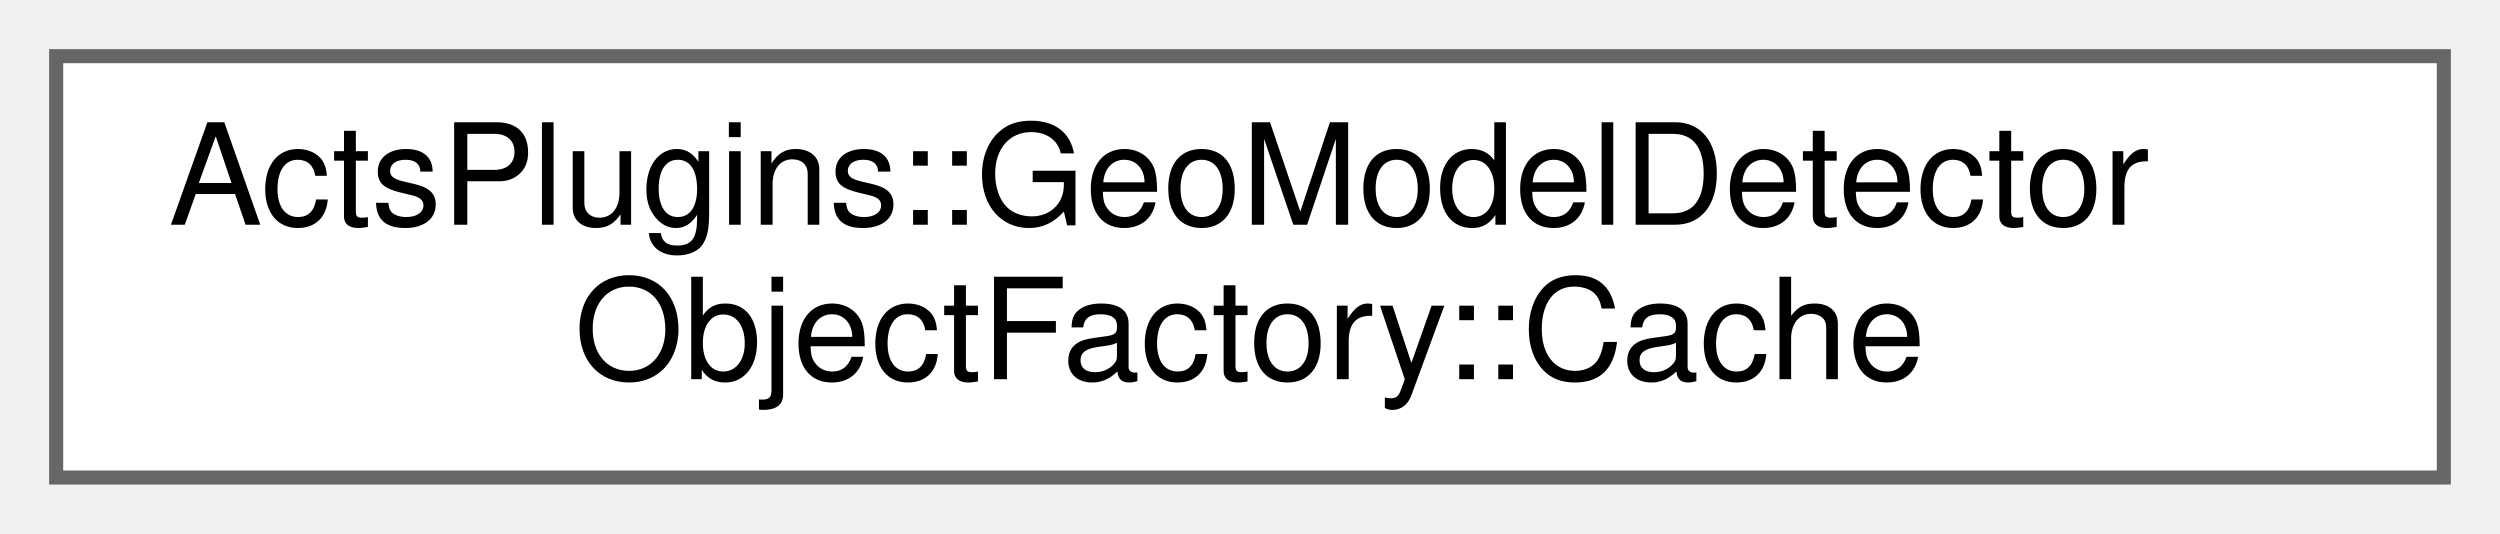
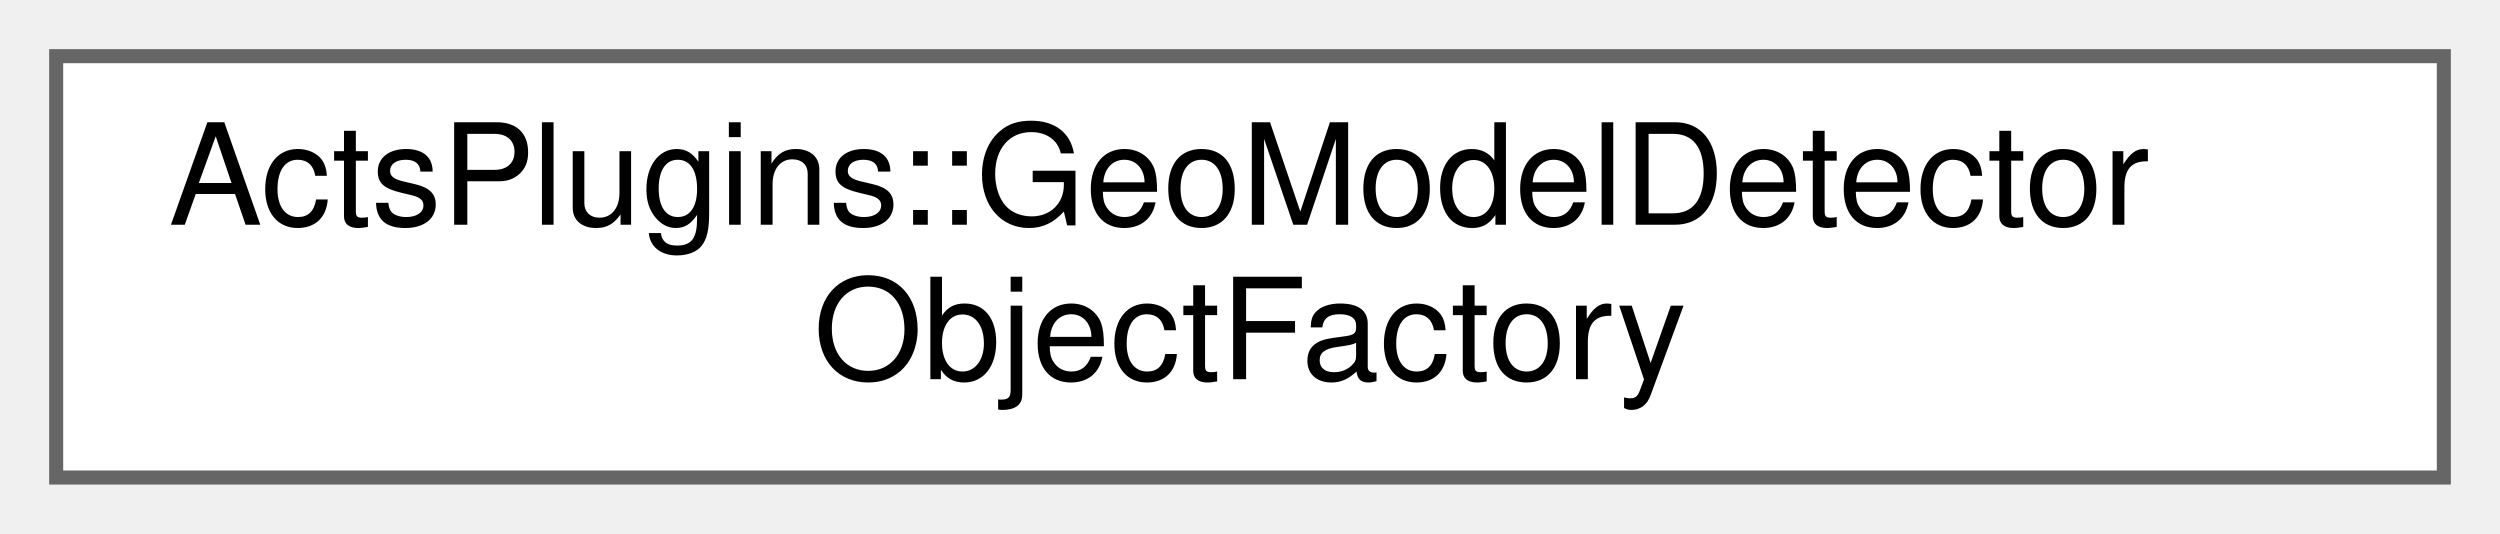
<svg xmlns="http://www.w3.org/2000/svg" xmlns:xlink="http://www.w3.org/1999/xlink" width="178pt" height="38pt" viewBox="0.00 0.00 178.00 38.00">
  <g id="graph0" class="graph" transform="scale(1 1) rotate(0) translate(4 34)">
    <g id="Node000000" class="node">
      <g id="a_Node000000">
-         <a xlink:href="struct_acts_plugins_1_1_geo_model_detector_object_factory_1_1_cache.html" target="_top" xlink:title="Cache for storing created detector elements and factory objects.">
+         <a xlink:href="class_acts_plugins_1_1_geo_model_detector_object_factory.html" target="_top" xlink:title="Factory class to convert GeoModel objects into Acts volumes and surfaces.">
          <polygon fill="white" stroke="#666666" points="170,-30 0,-30 0,0 170,0 170,-30" />
          <text text-anchor="start" x="8" y="-18" font-family="Helvetica,sans-Serif" font-size="10.00">ActsPlugins::GeoModelDetector</text>
-           <text text-anchor="middle" x="85" y="-7" font-family="Helvetica,sans-Serif" font-size="10.00">ObjectFactory::Cache</text>
+           <text text-anchor="middle" x="85" y="-7" font-family="Helvetica,sans-Serif" font-size="10.00">ObjectFactory</text>
        </a>
      </g>
    </g>
  </g>
</svg>
